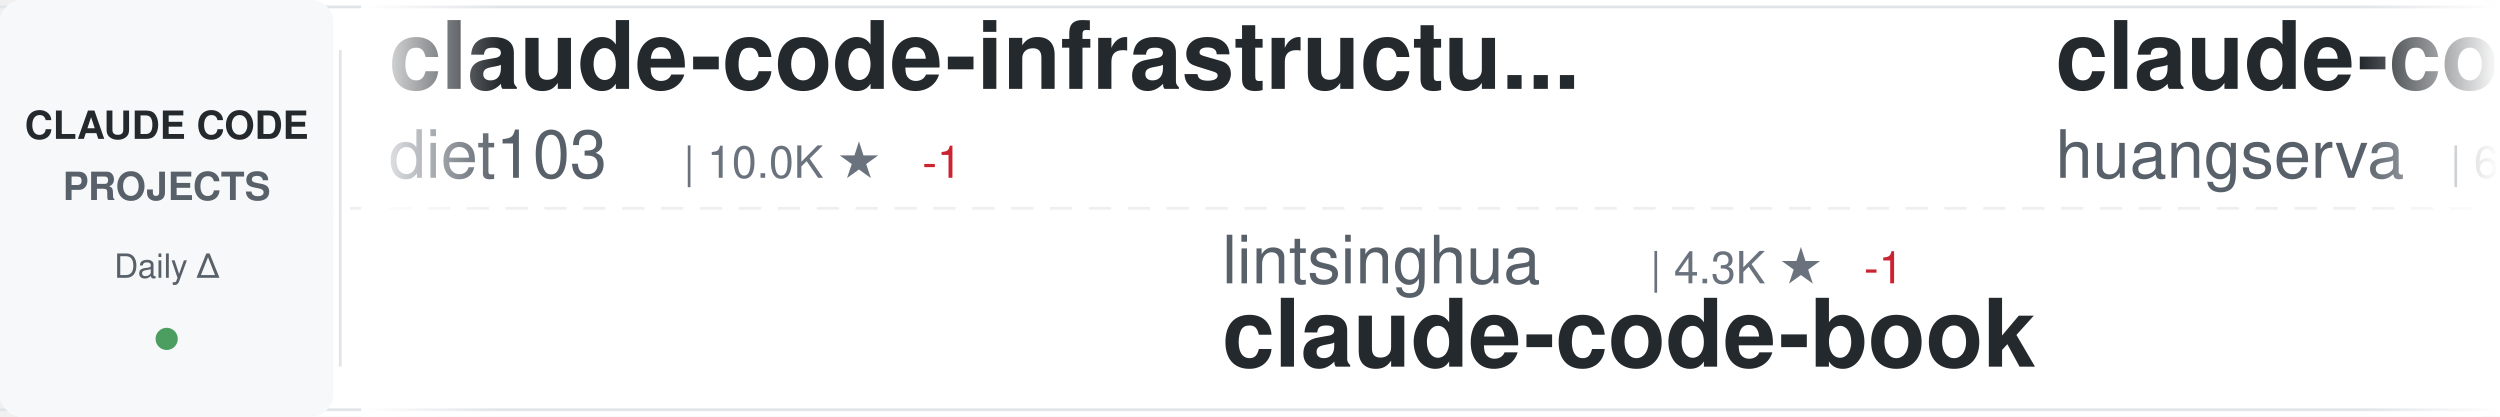
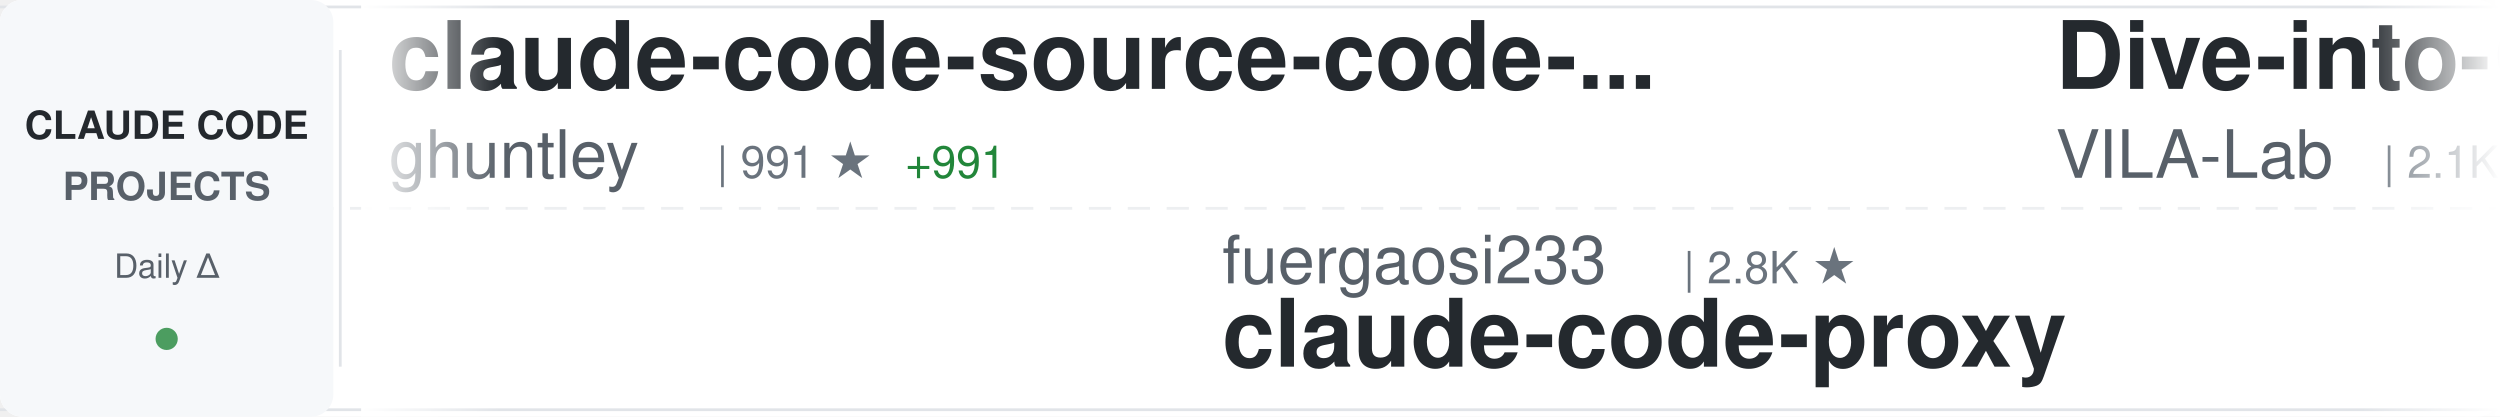
<svg xmlns="http://www.w3.org/2000/svg" width="900" height="150">
  <defs>
    <linearGradient id="awesomeLeftFade" x1="0%" y1="0%" x2="100%" y2="0%">
      <stop offset="0%" style="stop-color:#ffffff;stop-opacity:1" />
      <stop offset="100%" style="stop-color:#ffffff;stop-opacity:0" />
    </linearGradient>
    <linearGradient id="awesomeRightFade" x1="0%" y1="0%" x2="100%" y2="0%">
      <stop offset="0%" style="stop-color:#ffffff;stop-opacity:0" />
      <stop offset="100%" style="stop-color:#ffffff;stop-opacity:1" />
    </linearGradient>
  </defs>
  <rect width="900" height="150" fill="#ffffff" rx="8" />
  <rect x="0" y="2" width="900" height="1" fill="#e1e4e8" />
  <rect x="0" y="147" width="900" height="1" fill="#e1e4e8" />
  <line x1="0" y1="75" x2="900" y2="75" stroke="#e1e4e8" stroke-width="1" stroke-dasharray="8 6" opacity="0.6" />
  <rect x="0" y="0" width="120" height="150" fill="#f6f8fa" rx="8" />
  <text x="60" y="50" font-family="-apple-system, BlinkMacSystemFont, 'Segoe UI', Helvetica, Arial, sans-serif" font-size="14" font-weight="600" fill="#24292e" text-anchor="middle">CLAUDE CODE</text>
  <text x="60" y="72" font-family="-apple-system, BlinkMacSystemFont, 'Segoe UI', Helvetica, Arial, sans-serif" font-size="14" font-weight="600" fill="#586069" text-anchor="middle">PROJECTS</text>
  <text x="60" y="100" font-family="-apple-system, BlinkMacSystemFont, 'Segoe UI', Helvetica, Arial, sans-serif" font-size="12" font-weight="500" fill="#586069" text-anchor="middle">Daily Δ</text>
  <circle cx="60" cy="122" r="4" fill="#22863a" opacity="0.8" />
  <rect x="122" y="18" width="1" height="114" fill="#e1e4e8" />
  <clipPath id="awesomeTickerClip">
    <rect x="130" y="0" width="770" height="150" />
  </clipPath>
  <g clip-path="url(#awesomeTickerClip)">
    <g id="awesomeTickerItems">
      <animateTransform attributeName="transform" attributeType="XML" type="translate" from="0 0" to="-3000 0" dur="54s" repeatCount="indefinite" />
      <g transform="translate(0, 0)">
-         <text x="140" y="32" font-family="-apple-system, BlinkMacSystemFont, 'Segoe UI', Helvetica, Arial, sans-serif" font-size="34" font-weight="600" fill="#24292e">claude-code-infrastructu...</text>
-         <text x="140" y="64" font-family="-apple-system, BlinkMacSystemFont, 'Segoe UI', Helvetica, Arial, sans-serif" font-size="24" font-weight="400" fill="#586069">diet103</text>
-         <text x="246" y="64" font-family="-apple-system, BlinkMacSystemFont, 'Segoe UI', Helvetica, Arial, sans-serif" font-size="16" font-weight="500" fill="#6a737d">| 10.0K ★</text>
-         <text x="332" y="64" font-family="-apple-system, BlinkMacSystemFont, 'Segoe UI', Helvetica, Arial, sans-serif" font-size="16" font-weight="500" fill="#cb2431"> -1</text>
+         <text x="140" y="32" font-family="-apple-system, BlinkMacSystemFont, 'Segoe UI', Helvetica, Arial, sans-serif" font-size="34" font-weight="600" fill="#24292e">claude-code-source-code-...</text>
+         <text x="140" y="64" font-family="-apple-system, BlinkMacSystemFont, 'Segoe UI', Helvetica, Arial, sans-serif" font-size="24" font-weight="400" fill="#586069">ghuntley</text>
+         <text x="258" y="64" font-family="-apple-system, BlinkMacSystemFont, 'Segoe UI', Helvetica, Arial, sans-serif" font-size="16" font-weight="500" fill="#6a737d">| 991 ★</text>
+         <text x="326" y="64" font-family="-apple-system, BlinkMacSystemFont, 'Segoe UI', Helvetica, Arial, sans-serif" font-size="16" font-weight="500" fill="#22863a"> +991</text>
      </g>
      <g transform="translate(300, 0)">
-         <text x="140" y="102" font-family="-apple-system, BlinkMacSystemFont, 'Segoe UI', Helvetica, Arial, sans-serif" font-size="24" font-weight="400" fill="#586069">lintsinghua</text>
-         <text x="294" y="102" font-family="-apple-system, BlinkMacSystemFont, 'Segoe UI', Helvetica, Arial, sans-serif" font-size="16" font-weight="500" fill="#6a737d">| 4.3K ★</text>
-         <text x="371" y="102" font-family="-apple-system, BlinkMacSystemFont, 'Segoe UI', Helvetica, Arial, sans-serif" font-size="16" font-weight="500" fill="#cb2431"> -1</text>
-         <text x="140" y="132" font-family="-apple-system, BlinkMacSystemFont, 'Segoe UI', Helvetica, Arial, sans-serif" font-size="34" font-weight="600" fill="#24292e">claude-code-book</text>
+         <text x="140" y="102" font-family="-apple-system, BlinkMacSystemFont, 'Segoe UI', Helvetica, Arial, sans-serif" font-size="24" font-weight="400" fill="#586069">fuergaosi233</text>
+         <text x="306" y="102" font-family="-apple-system, BlinkMacSystemFont, 'Segoe UI', Helvetica, Arial, sans-serif" font-size="16" font-weight="500" fill="#6a737d">| 2.8K ★</text>
+         <text x="140" y="132" font-family="-apple-system, BlinkMacSystemFont, 'Segoe UI', Helvetica, Arial, sans-serif" font-size="34" font-weight="600" fill="#24292e">claude-code-proxy</text>
      </g>
      <g transform="translate(600, 0)">
-         <text x="140" y="32" font-family="-apple-system, BlinkMacSystemFont, 'Segoe UI', Helvetica, Arial, sans-serif" font-size="34" font-weight="600" fill="#24292e">claude-code-cli</text>
-         <text x="140" y="64" font-family="-apple-system, BlinkMacSystemFont, 'Segoe UI', Helvetica, Arial, sans-serif" font-size="24" font-weight="400" fill="#586069">huangserva</text>
-         <text x="282" y="64" font-family="-apple-system, BlinkMacSystemFont, 'Segoe UI', Helvetica, Arial, sans-serif" font-size="16" font-weight="500" fill="#6a737d">| 629 ★</text>
-         <text x="350" y="64" font-family="-apple-system, BlinkMacSystemFont, 'Segoe UI', Helvetica, Arial, sans-serif" font-size="16" font-weight="500" fill="#cb2431"> -1</text>
+         <text x="140" y="32" font-family="-apple-system, BlinkMacSystemFont, 'Segoe UI', Helvetica, Arial, sans-serif" font-size="34" font-weight="600" fill="#24292e">Dive-into-Claude-Code</text>
+         <text x="140" y="64" font-family="-apple-system, BlinkMacSystemFont, 'Segoe UI', Helvetica, Arial, sans-serif" font-size="24" font-weight="400" fill="#586069">VILA-Lab</text>
+         <text x="258" y="64" font-family="-apple-system, BlinkMacSystemFont, 'Segoe UI', Helvetica, Arial, sans-serif" font-size="16" font-weight="500" fill="#6a737d">| 2.1K ★</text>
      </g>
      <g transform="translate(900, 0)">
-         <text x="140" y="102" font-family="-apple-system, BlinkMacSystemFont, 'Segoe UI', Helvetica, Arial, sans-serif" font-size="24" font-weight="400" fill="#586069">guanshan</text>
-         <text x="258" y="102" font-family="-apple-system, BlinkMacSystemFont, 'Segoe UI', Helvetica, Arial, sans-serif" font-size="16" font-weight="500" fill="#6a737d">| 60 ★</text>
-         <text x="140" y="132" font-family="-apple-system, BlinkMacSystemFont, 'Segoe UI', Helvetica, Arial, sans-serif" font-size="34" font-weight="600" fill="#24292e">ClaudeCode</text>
+         <text x="140" y="102" font-family="-apple-system, BlinkMacSystemFont, 'Segoe UI', Helvetica, Arial, sans-serif" font-size="24" font-weight="400" fill="#586069">pedrohcgs</text>
+         <text x="270" y="102" font-family="-apple-system, BlinkMacSystemFont, 'Segoe UI', Helvetica, Arial, sans-serif" font-size="16" font-weight="500" fill="#6a737d">| 1.6K ★</text>
+         <text x="347" y="102" font-family="-apple-system, BlinkMacSystemFont, 'Segoe UI', Helvetica, Arial, sans-serif" font-size="16" font-weight="500" fill="#22863a"> +1</text>
+         <text x="140" y="132" font-family="-apple-system, BlinkMacSystemFont, 'Segoe UI', Helvetica, Arial, sans-serif" font-size="34" font-weight="600" fill="#24292e">claude-code-my-workflow</text>
      </g>
      <g transform="translate(1200, 0)">
-         <text x="140" y="32" font-family="-apple-system, BlinkMacSystemFont, 'Segoe UI', Helvetica, Arial, sans-serif" font-size="34" font-weight="600" fill="#24292e">claude-code-tips</text>
-         <text x="140" y="64" font-family="-apple-system, BlinkMacSystemFont, 'Segoe UI', Helvetica, Arial, sans-serif" font-size="24" font-weight="400" fill="#586069">ykdojo</text>
-         <text x="234" y="64" font-family="-apple-system, BlinkMacSystemFont, 'Segoe UI', Helvetica, Arial, sans-serif" font-size="16" font-weight="500" fill="#6a737d">| 10.2K ★</text>
+         <text x="140" y="32" font-family="-apple-system, BlinkMacSystemFont, 'Segoe UI', Helvetica, Arial, sans-serif" font-size="34" font-weight="600" fill="#24292e">andrej-karpathy-skills</text>
+         <text x="140" y="64" font-family="-apple-system, BlinkMacSystemFont, 'Segoe UI', Helvetica, Arial, sans-serif" font-size="24" font-weight="400" fill="#586069">multica-ai</text>
+         <text x="282" y="64" font-family="-apple-system, BlinkMacSystemFont, 'Segoe UI', Helvetica, Arial, sans-serif" font-size="16" font-weight="500" fill="#6a737d">| 217.3K ★</text>
+         <text x="377" y="64" font-family="-apple-system, BlinkMacSystemFont, 'Segoe UI', Helvetica, Arial, sans-serif" font-size="16" font-weight="500" fill="#22863a"> +37</text>
      </g>
      <g transform="translate(1500, 0)">
-         <text x="140" y="102" font-family="-apple-system, BlinkMacSystemFont, 'Segoe UI', Helvetica, Arial, sans-serif" font-size="24" font-weight="400" fill="#586069">zstmfhy</text>
-         <text x="246" y="102" font-family="-apple-system, BlinkMacSystemFont, 'Segoe UI', Helvetica, Arial, sans-serif" font-size="16" font-weight="500" fill="#6a737d">| 188 ★</text>
-         <text x="140" y="132" font-family="-apple-system, BlinkMacSystemFont, 'Segoe UI', Helvetica, Arial, sans-serif" font-size="34" font-weight="600" fill="#24292e">Claude-code</text>
+         <text x="140" y="102" font-family="-apple-system, BlinkMacSystemFont, 'Segoe UI', Helvetica, Arial, sans-serif" font-size="24" font-weight="400" fill="#586069">1rgs</text>
+         <text x="210" y="102" font-family="-apple-system, BlinkMacSystemFont, 'Segoe UI', Helvetica, Arial, sans-serif" font-size="16" font-weight="500" fill="#6a737d">| 3.8K ★</text>
+         <text x="140" y="132" font-family="-apple-system, BlinkMacSystemFont, 'Segoe UI', Helvetica, Arial, sans-serif" font-size="34" font-weight="600" fill="#24292e">claude-code-proxy</text>
      </g>
      <g transform="translate(1800, 0)">
-         <text x="140" y="32" font-family="-apple-system, BlinkMacSystemFont, 'Segoe UI', Helvetica, Arial, sans-serif" font-size="34" font-weight="600" fill="#24292e">claude-code-sourcemap</text>
-         <text x="140" y="64" font-family="-apple-system, BlinkMacSystemFont, 'Segoe UI', Helvetica, Arial, sans-serif" font-size="24" font-weight="400" fill="#586069">ChinaSiro</text>
-         <text x="270" y="64" font-family="-apple-system, BlinkMacSystemFont, 'Segoe UI', Helvetica, Arial, sans-serif" font-size="16" font-weight="500" fill="#6a737d">| 9.7K ★</text>
+         <text x="140" y="32" font-family="-apple-system, BlinkMacSystemFont, 'Segoe UI', Helvetica, Arial, sans-serif" font-size="34" font-weight="600" fill="#24292e">awesome-claude-code-plug...</text>
+         <text x="140" y="64" font-family="-apple-system, BlinkMacSystemFont, 'Segoe UI', Helvetica, Arial, sans-serif" font-size="24" font-weight="400" fill="#586069">ccplugins</text>
+         <text x="270" y="64" font-family="-apple-system, BlinkMacSystemFont, 'Segoe UI', Helvetica, Arial, sans-serif" font-size="16" font-weight="500" fill="#6a737d">| 967 ★</text>
+         <text x="338" y="64" font-family="-apple-system, BlinkMacSystemFont, 'Segoe UI', Helvetica, Arial, sans-serif" font-size="16" font-weight="500" fill="#22863a"> +1</text>
      </g>
      <g transform="translate(2100, 0)">
-         <text x="140" y="102" font-family="-apple-system, BlinkMacSystemFont, 'Segoe UI', Helvetica, Arial, sans-serif" font-size="24" font-weight="400" fill="#586069">fazxes</text>
-         <text x="234" y="102" font-family="-apple-system, BlinkMacSystemFont, 'Segoe UI', Helvetica, Arial, sans-serif" font-size="16" font-weight="500" fill="#6a737d">| 245 ★</text>
-         <text x="140" y="132" font-family="-apple-system, BlinkMacSystemFont, 'Segoe UI', Helvetica, Arial, sans-serif" font-size="34" font-weight="600" fill="#24292e">Claude-code</text>
+         <text x="140" y="102" font-family="-apple-system, BlinkMacSystemFont, 'Segoe UI', Helvetica, Arial, sans-serif" font-size="24" font-weight="400" fill="#586069">wanshuiyin</text>
+         <text x="282" y="102" font-family="-apple-system, BlinkMacSystemFont, 'Segoe UI', Helvetica, Arial, sans-serif" font-size="16" font-weight="500" fill="#6a737d">| 17.1K ★</text>
+         <text x="368" y="102" font-family="-apple-system, BlinkMacSystemFont, 'Segoe UI', Helvetica, Arial, sans-serif" font-size="16" font-weight="500" fill="#22863a"> +2</text>
+         <text x="140" y="132" font-family="-apple-system, BlinkMacSystemFont, 'Segoe UI', Helvetica, Arial, sans-serif" font-size="34" font-weight="600" fill="#24292e">Auto-claude-code-researc...</text>
      </g>
      <g transform="translate(2400, 0)">
-         <text x="140" y="32" font-family="-apple-system, BlinkMacSystemFont, 'Segoe UI', Helvetica, Arial, sans-serif" font-size="34" font-weight="600" fill="#24292e">claude-code-base-action</text>
-         <text x="140" y="64" font-family="-apple-system, BlinkMacSystemFont, 'Segoe UI', Helvetica, Arial, sans-serif" font-size="24" font-weight="400" fill="#586069">anthropics</text>
-         <text x="282" y="64" font-family="-apple-system, BlinkMacSystemFont, 'Segoe UI', Helvetica, Arial, sans-serif" font-size="16" font-weight="500" fill="#6a737d">| 997 ★</text>
+         <text x="140" y="32" font-family="-apple-system, BlinkMacSystemFont, 'Segoe UI', Helvetica, Arial, sans-serif" font-size="34" font-weight="600" fill="#24292e">Claude-Code</text>
+         <text x="140" y="64" font-family="-apple-system, BlinkMacSystemFont, 'Segoe UI', Helvetica, Arial, sans-serif" font-size="24" font-weight="400" fill="#586069">KPR111</text>
+         <text x="234" y="64" font-family="-apple-system, BlinkMacSystemFont, 'Segoe UI', Helvetica, Arial, sans-serif" font-size="16" font-weight="500" fill="#6a737d">| 18 ★</text>
      </g>
      <g transform="translate(2700, 0)">
-         <text x="140" y="102" font-family="-apple-system, BlinkMacSystemFont, 'Segoe UI', Helvetica, Arial, sans-serif" font-size="24" font-weight="400" fill="#586069">shanraisshan</text>
-         <text x="306" y="102" font-family="-apple-system, BlinkMacSystemFont, 'Segoe UI', Helvetica, Arial, sans-serif" font-size="16" font-weight="500" fill="#6a737d">| 67.2K ★</text>
-         <text x="392" y="102" font-family="-apple-system, BlinkMacSystemFont, 'Segoe UI', Helvetica, Arial, sans-serif" font-size="16" font-weight="500" fill="#22863a"> +10</text>
-         <text x="140" y="132" font-family="-apple-system, BlinkMacSystemFont, 'Segoe UI', Helvetica, Arial, sans-serif" font-size="34" font-weight="600" fill="#24292e">claude-code-best-practic...</text>
+         <text x="140" y="102" font-family="-apple-system, BlinkMacSystemFont, 'Segoe UI', Helvetica, Arial, sans-serif" font-size="24" font-weight="400" fill="#586069">diet103</text>
+         <text x="246" y="102" font-family="-apple-system, BlinkMacSystemFont, 'Segoe UI', Helvetica, Arial, sans-serif" font-size="16" font-weight="500" fill="#6a737d">| 10.0K ★</text>
+         <text x="140" y="132" font-family="-apple-system, BlinkMacSystemFont, 'Segoe UI', Helvetica, Arial, sans-serif" font-size="34" font-weight="600" fill="#24292e">claude-code-infrastructu...</text>
      </g>
      <g transform="translate(3000, 0)">
-         <text x="140" y="32" font-family="-apple-system, BlinkMacSystemFont, 'Segoe UI', Helvetica, Arial, sans-serif" font-size="34" font-weight="600" fill="#24292e">claude-code-infrastructu...</text>
-         <text x="140" y="64" font-family="-apple-system, BlinkMacSystemFont, 'Segoe UI', Helvetica, Arial, sans-serif" font-size="24" font-weight="400" fill="#586069">diet103</text>
-         <text x="246" y="64" font-family="-apple-system, BlinkMacSystemFont, 'Segoe UI', Helvetica, Arial, sans-serif" font-size="16" font-weight="500" fill="#6a737d">| 10.0K ★</text>
-         <text x="332" y="64" font-family="-apple-system, BlinkMacSystemFont, 'Segoe UI', Helvetica, Arial, sans-serif" font-size="16" font-weight="500" fill="#cb2431"> -1</text>
+         <text x="140" y="32" font-family="-apple-system, BlinkMacSystemFont, 'Segoe UI', Helvetica, Arial, sans-serif" font-size="34" font-weight="600" fill="#24292e">claude-code-source-code-...</text>
+         <text x="140" y="64" font-family="-apple-system, BlinkMacSystemFont, 'Segoe UI', Helvetica, Arial, sans-serif" font-size="24" font-weight="400" fill="#586069">ghuntley</text>
+         <text x="258" y="64" font-family="-apple-system, BlinkMacSystemFont, 'Segoe UI', Helvetica, Arial, sans-serif" font-size="16" font-weight="500" fill="#6a737d">| 991 ★</text>
+         <text x="326" y="64" font-family="-apple-system, BlinkMacSystemFont, 'Segoe UI', Helvetica, Arial, sans-serif" font-size="16" font-weight="500" fill="#22863a"> +991</text>
      </g>
      <g transform="translate(3300, 0)">
-         <text x="140" y="102" font-family="-apple-system, BlinkMacSystemFont, 'Segoe UI', Helvetica, Arial, sans-serif" font-size="24" font-weight="400" fill="#586069">lintsinghua</text>
-         <text x="294" y="102" font-family="-apple-system, BlinkMacSystemFont, 'Segoe UI', Helvetica, Arial, sans-serif" font-size="16" font-weight="500" fill="#6a737d">| 4.3K ★</text>
-         <text x="371" y="102" font-family="-apple-system, BlinkMacSystemFont, 'Segoe UI', Helvetica, Arial, sans-serif" font-size="16" font-weight="500" fill="#cb2431"> -1</text>
-         <text x="140" y="132" font-family="-apple-system, BlinkMacSystemFont, 'Segoe UI', Helvetica, Arial, sans-serif" font-size="34" font-weight="600" fill="#24292e">claude-code-book</text>
+         <text x="140" y="102" font-family="-apple-system, BlinkMacSystemFont, 'Segoe UI', Helvetica, Arial, sans-serif" font-size="24" font-weight="400" fill="#586069">fuergaosi233</text>
+         <text x="306" y="102" font-family="-apple-system, BlinkMacSystemFont, 'Segoe UI', Helvetica, Arial, sans-serif" font-size="16" font-weight="500" fill="#6a737d">| 2.8K ★</text>
+         <text x="140" y="132" font-family="-apple-system, BlinkMacSystemFont, 'Segoe UI', Helvetica, Arial, sans-serif" font-size="34" font-weight="600" fill="#24292e">claude-code-proxy</text>
      </g>
      <g transform="translate(3600, 0)">
-         <text x="140" y="32" font-family="-apple-system, BlinkMacSystemFont, 'Segoe UI', Helvetica, Arial, sans-serif" font-size="34" font-weight="600" fill="#24292e">claude-code-cli</text>
-         <text x="140" y="64" font-family="-apple-system, BlinkMacSystemFont, 'Segoe UI', Helvetica, Arial, sans-serif" font-size="24" font-weight="400" fill="#586069">huangserva</text>
-         <text x="282" y="64" font-family="-apple-system, BlinkMacSystemFont, 'Segoe UI', Helvetica, Arial, sans-serif" font-size="16" font-weight="500" fill="#6a737d">| 629 ★</text>
-         <text x="350" y="64" font-family="-apple-system, BlinkMacSystemFont, 'Segoe UI', Helvetica, Arial, sans-serif" font-size="16" font-weight="500" fill="#cb2431"> -1</text>
+         <text x="140" y="32" font-family="-apple-system, BlinkMacSystemFont, 'Segoe UI', Helvetica, Arial, sans-serif" font-size="34" font-weight="600" fill="#24292e">Dive-into-Claude-Code</text>
+         <text x="140" y="64" font-family="-apple-system, BlinkMacSystemFont, 'Segoe UI', Helvetica, Arial, sans-serif" font-size="24" font-weight="400" fill="#586069">VILA-Lab</text>
+         <text x="258" y="64" font-family="-apple-system, BlinkMacSystemFont, 'Segoe UI', Helvetica, Arial, sans-serif" font-size="16" font-weight="500" fill="#6a737d">| 2.1K ★</text>
      </g>
      <g transform="translate(3900, 0)">
-         <text x="140" y="102" font-family="-apple-system, BlinkMacSystemFont, 'Segoe UI', Helvetica, Arial, sans-serif" font-size="24" font-weight="400" fill="#586069">guanshan</text>
-         <text x="258" y="102" font-family="-apple-system, BlinkMacSystemFont, 'Segoe UI', Helvetica, Arial, sans-serif" font-size="16" font-weight="500" fill="#6a737d">| 60 ★</text>
-         <text x="140" y="132" font-family="-apple-system, BlinkMacSystemFont, 'Segoe UI', Helvetica, Arial, sans-serif" font-size="34" font-weight="600" fill="#24292e">ClaudeCode</text>
+         <text x="140" y="102" font-family="-apple-system, BlinkMacSystemFont, 'Segoe UI', Helvetica, Arial, sans-serif" font-size="24" font-weight="400" fill="#586069">pedrohcgs</text>
+         <text x="270" y="102" font-family="-apple-system, BlinkMacSystemFont, 'Segoe UI', Helvetica, Arial, sans-serif" font-size="16" font-weight="500" fill="#6a737d">| 1.6K ★</text>
+         <text x="347" y="102" font-family="-apple-system, BlinkMacSystemFont, 'Segoe UI', Helvetica, Arial, sans-serif" font-size="16" font-weight="500" fill="#22863a"> +1</text>
+         <text x="140" y="132" font-family="-apple-system, BlinkMacSystemFont, 'Segoe UI', Helvetica, Arial, sans-serif" font-size="34" font-weight="600" fill="#24292e">claude-code-my-workflow</text>
      </g>
    </g>
  </g>
  <rect x="130" y="0" width="50" height="150" fill="url(#awesomeLeftFade)" />
  <rect x="850" y="0" width="50" height="150" fill="url(#awesomeRightFade)" />
</svg>
